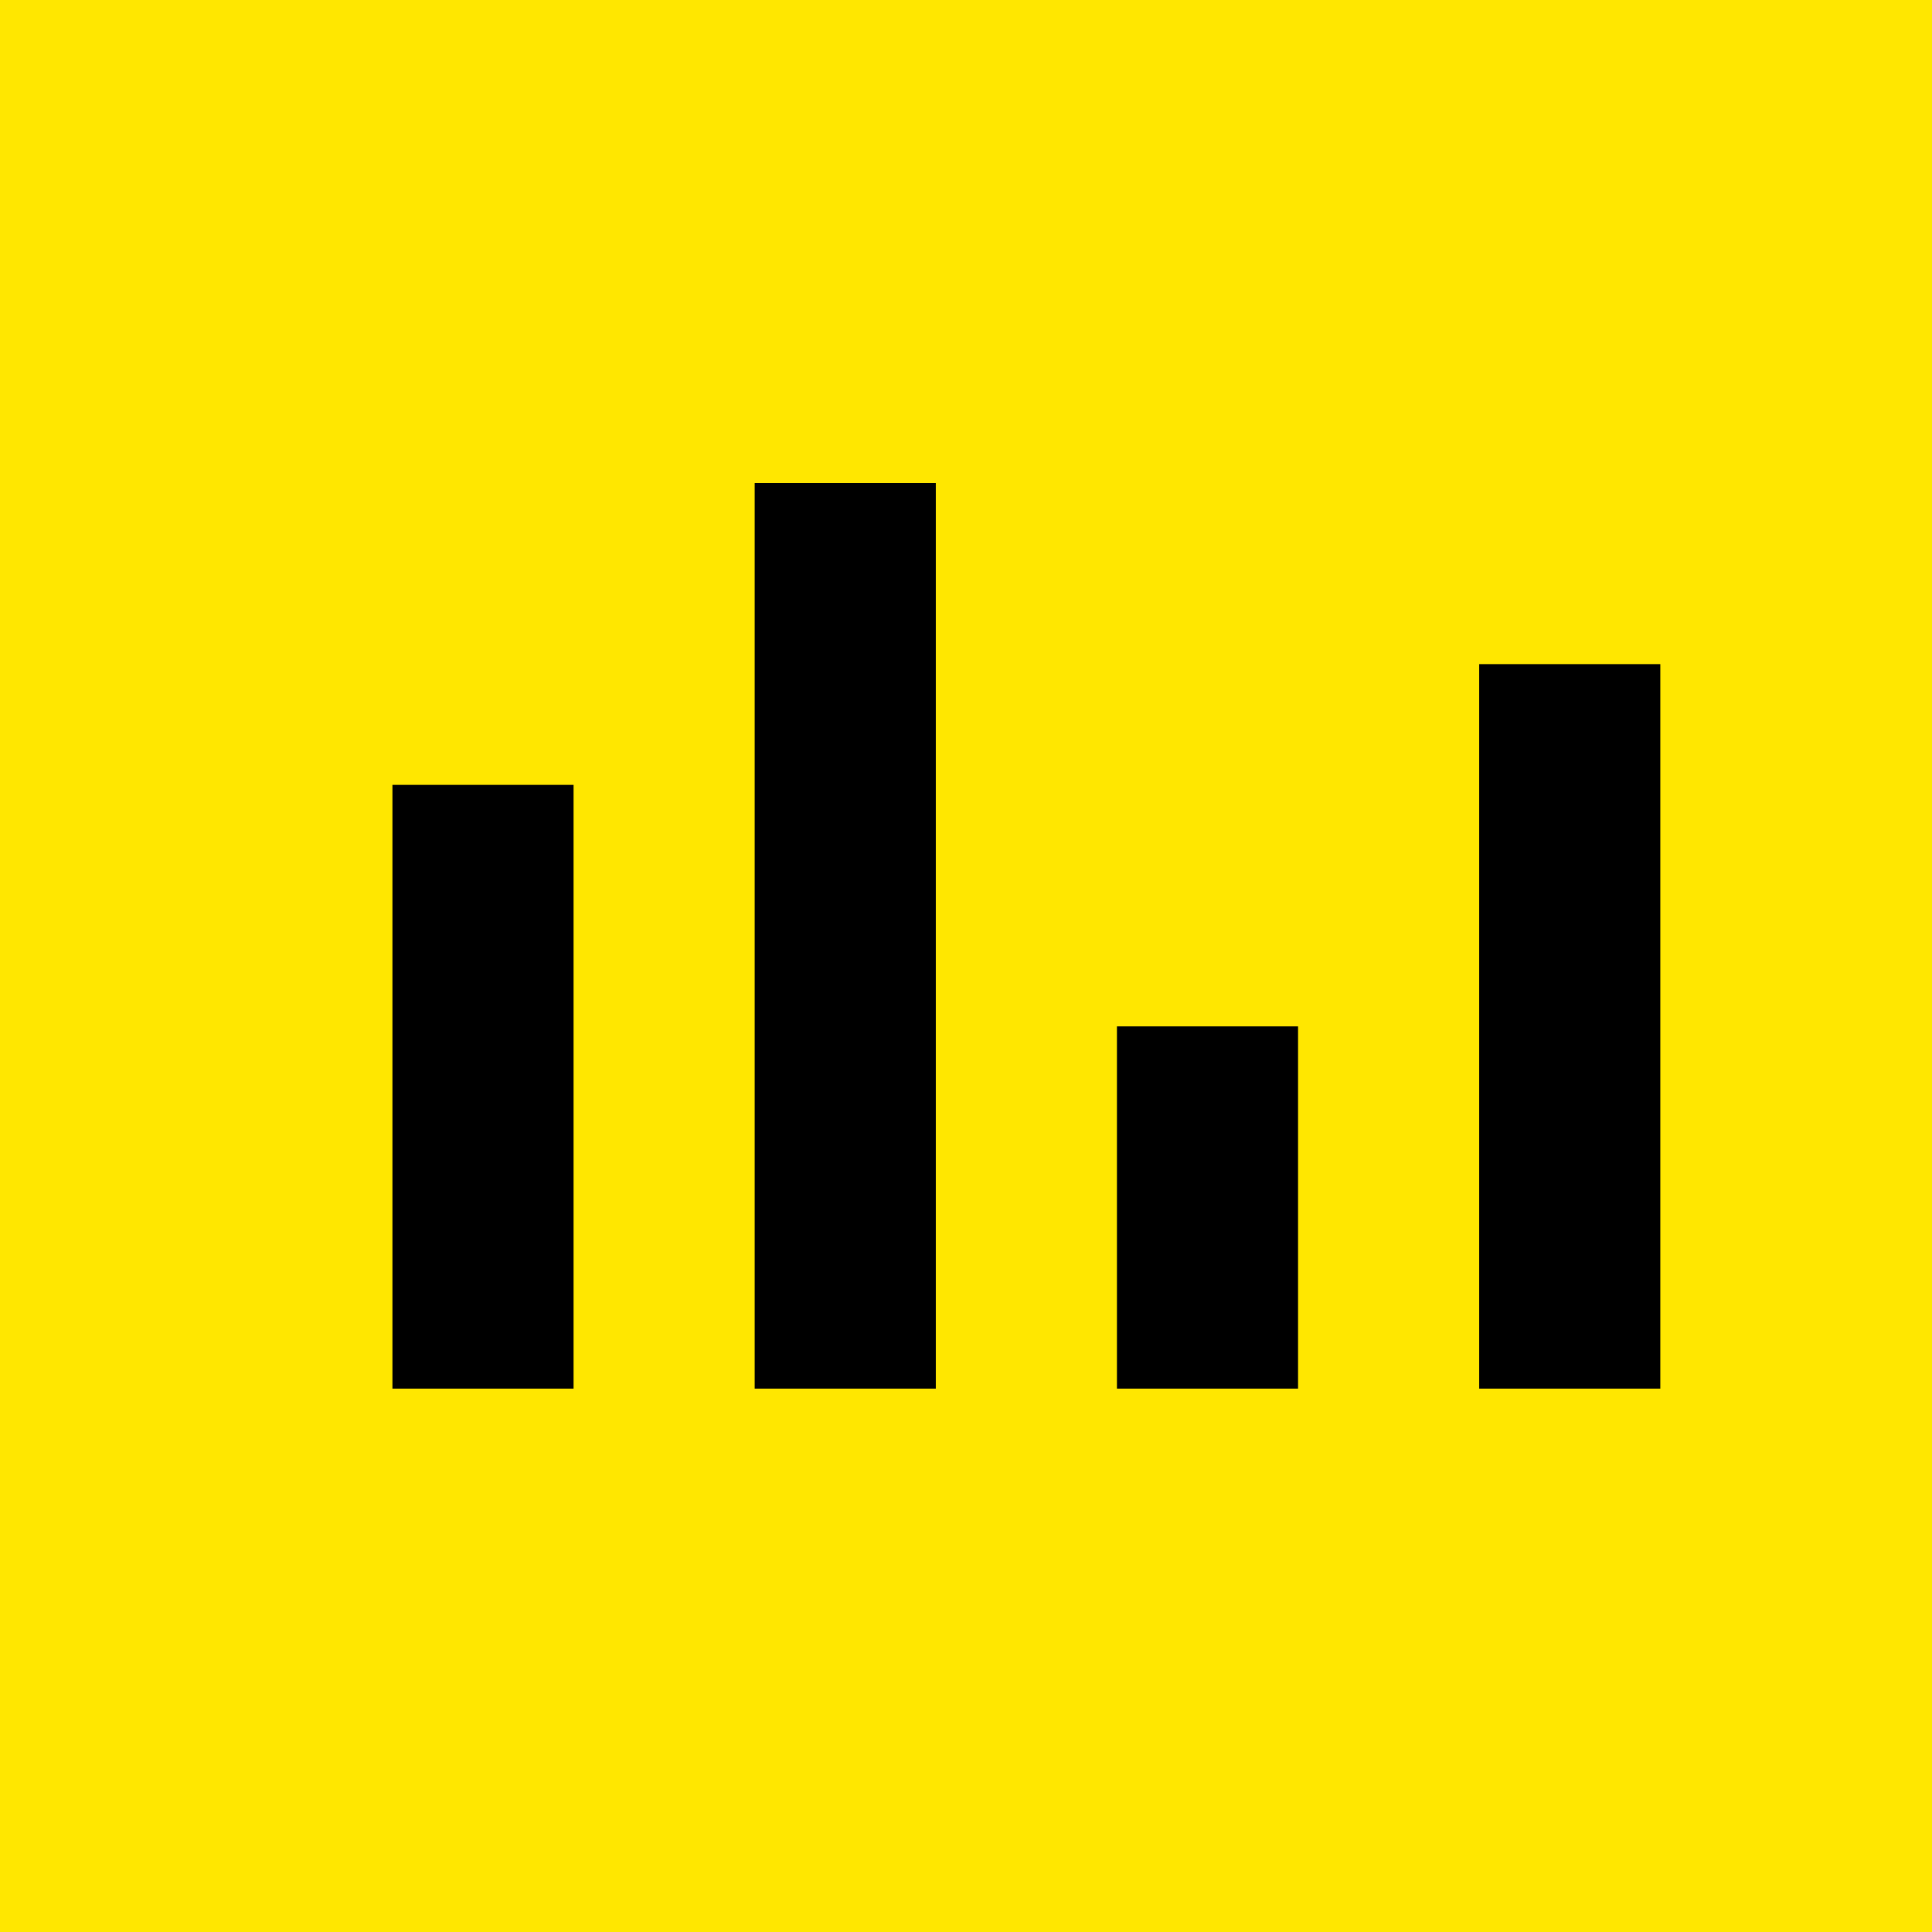
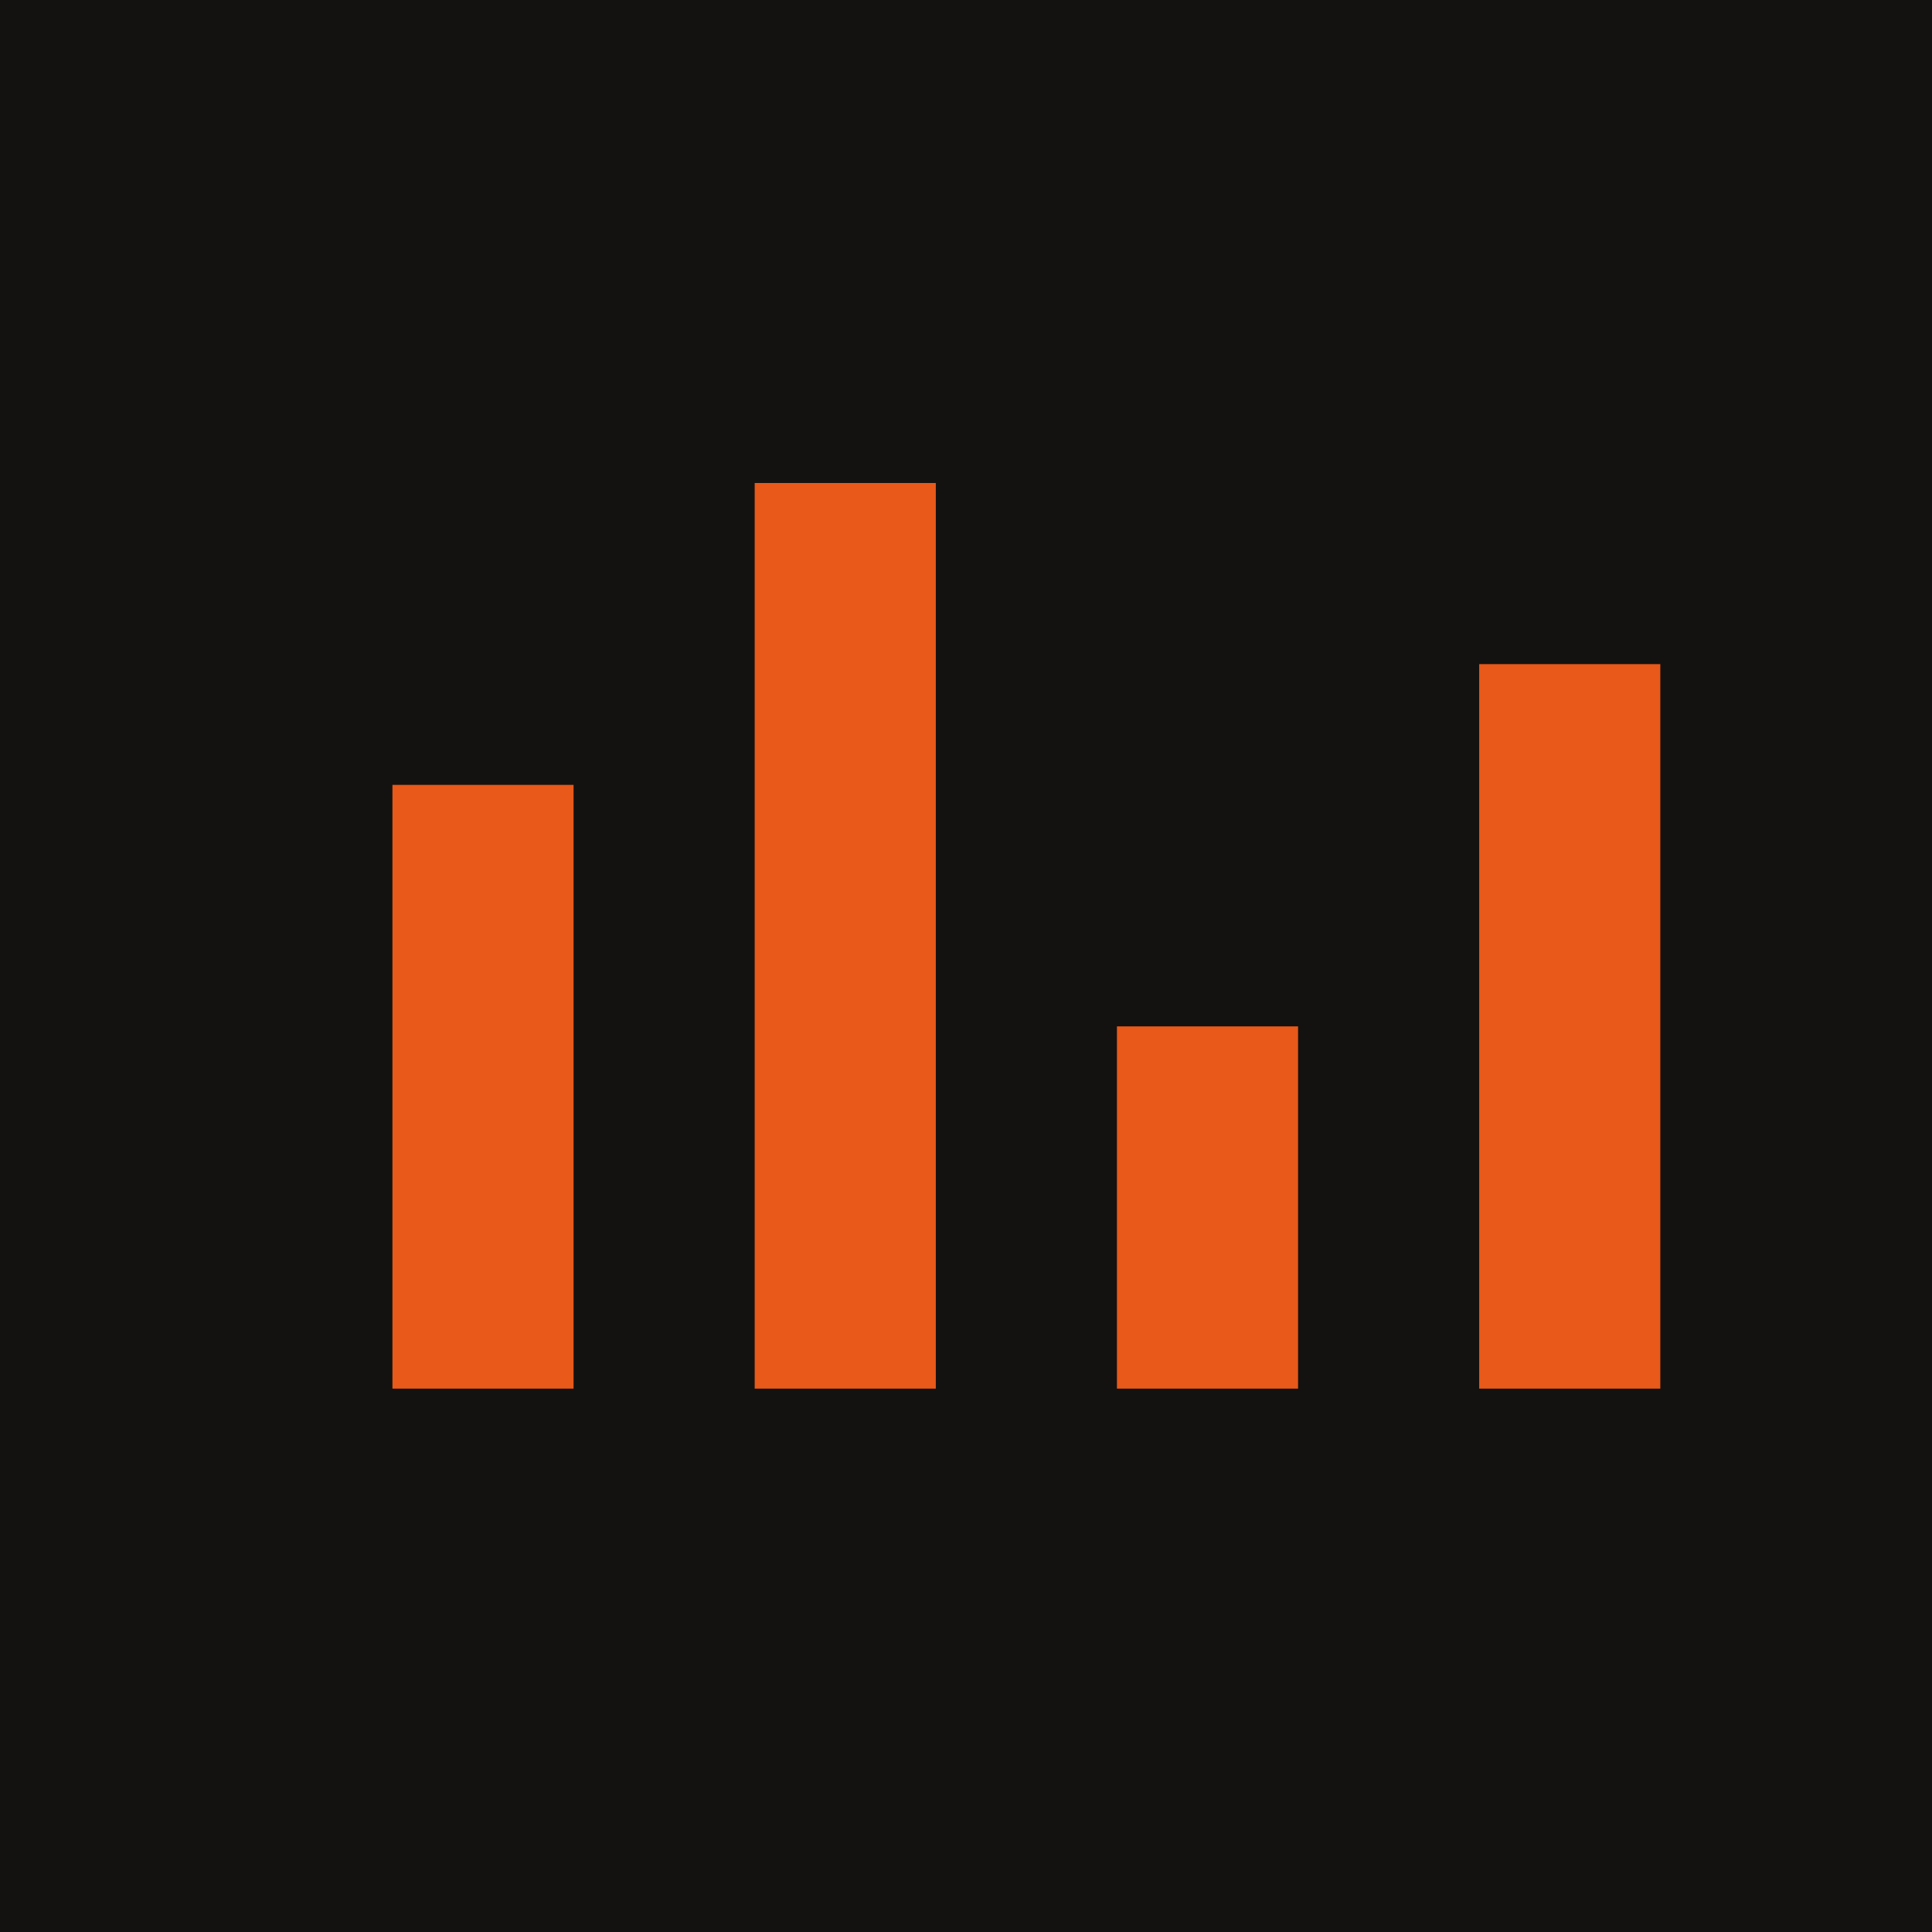
<svg xmlns="http://www.w3.org/2000/svg" viewBox="0 0 32 32">
-   <rect width="32" height="32" fill="#ffe700" />
-   <path d="M8 23V13m6 10V8m6 15v-6m6 6V11" stroke="#000" stroke-width="3" />
+   <rect width="32" height="32" fill="#141210" />
+   <path d="M8 23V13m6 10V8m6 15v-6m6 6V11" stroke="#E8591A" stroke-width="3" />
</svg>
